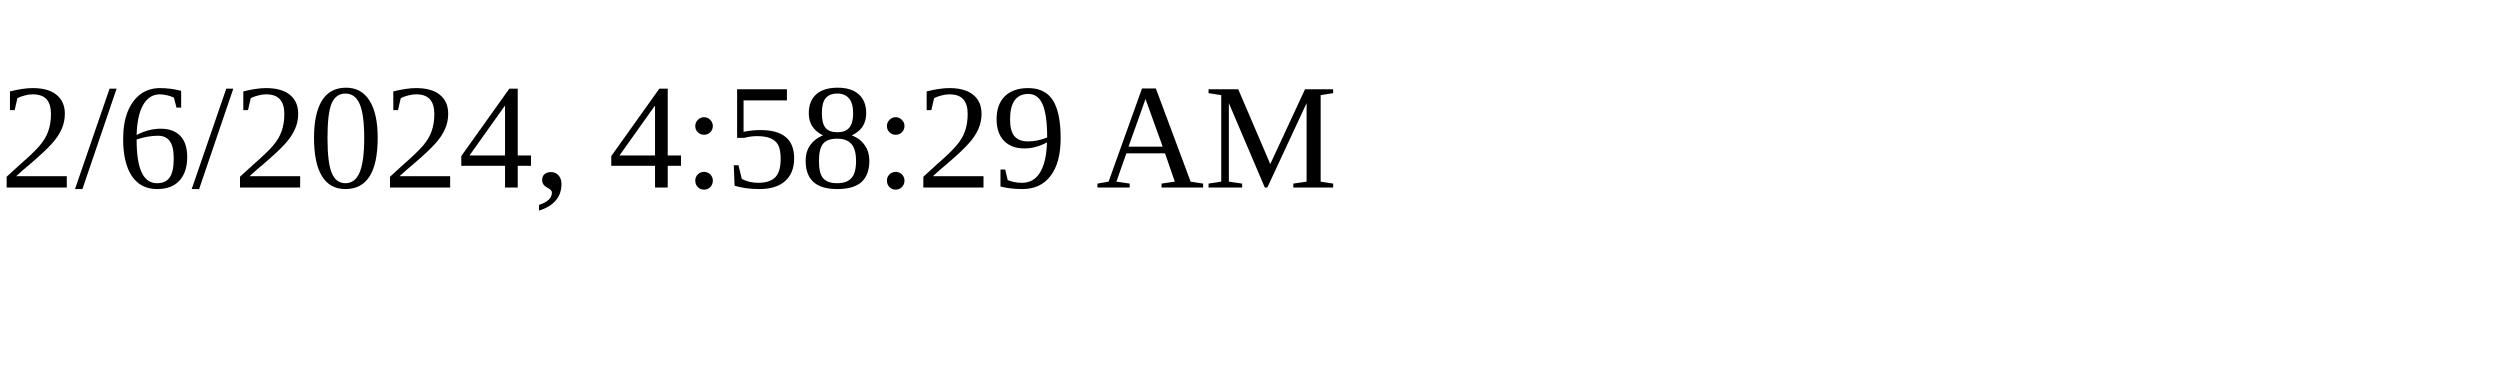
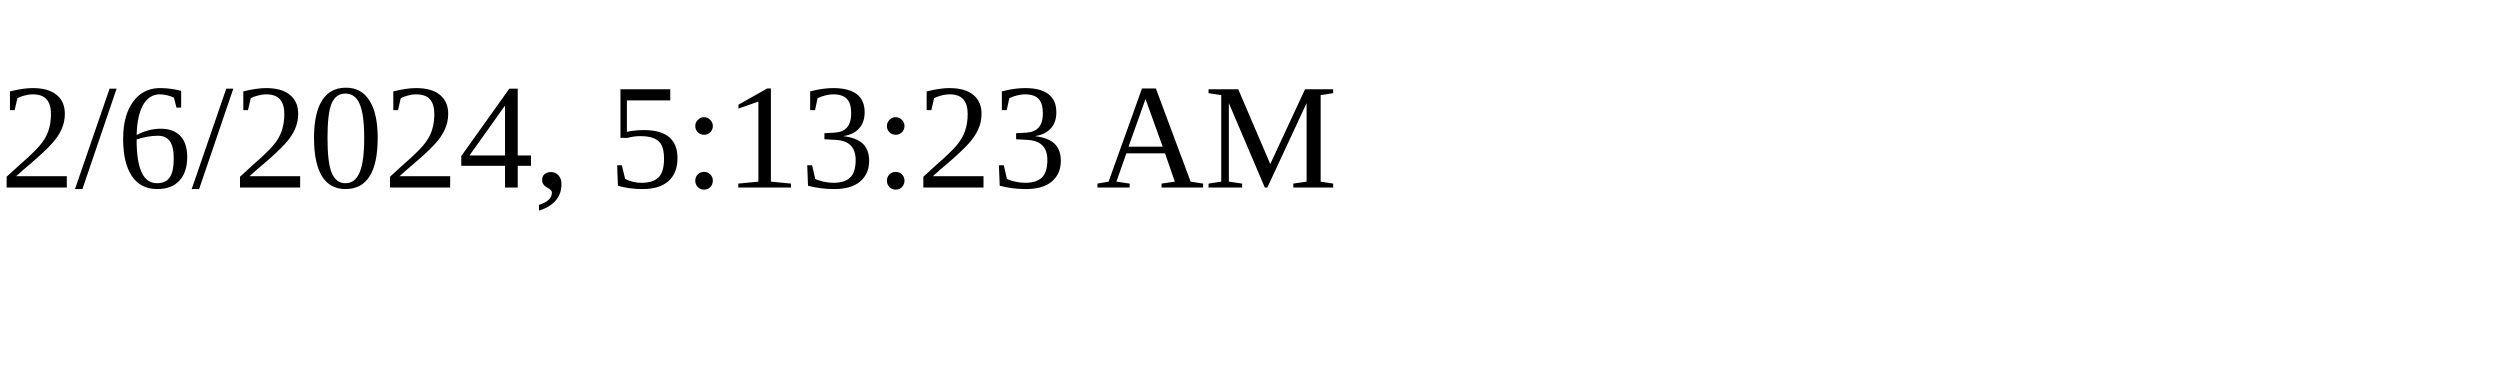
<svg xmlns="http://www.w3.org/2000/svg" height="30" width="200">
-   <text x="0" y="15">2/6/2024, 4:58:29 AM</text>
+   <text x="0" y="15">2/6/2024, 5:13:23 AM</text>
</svg>
